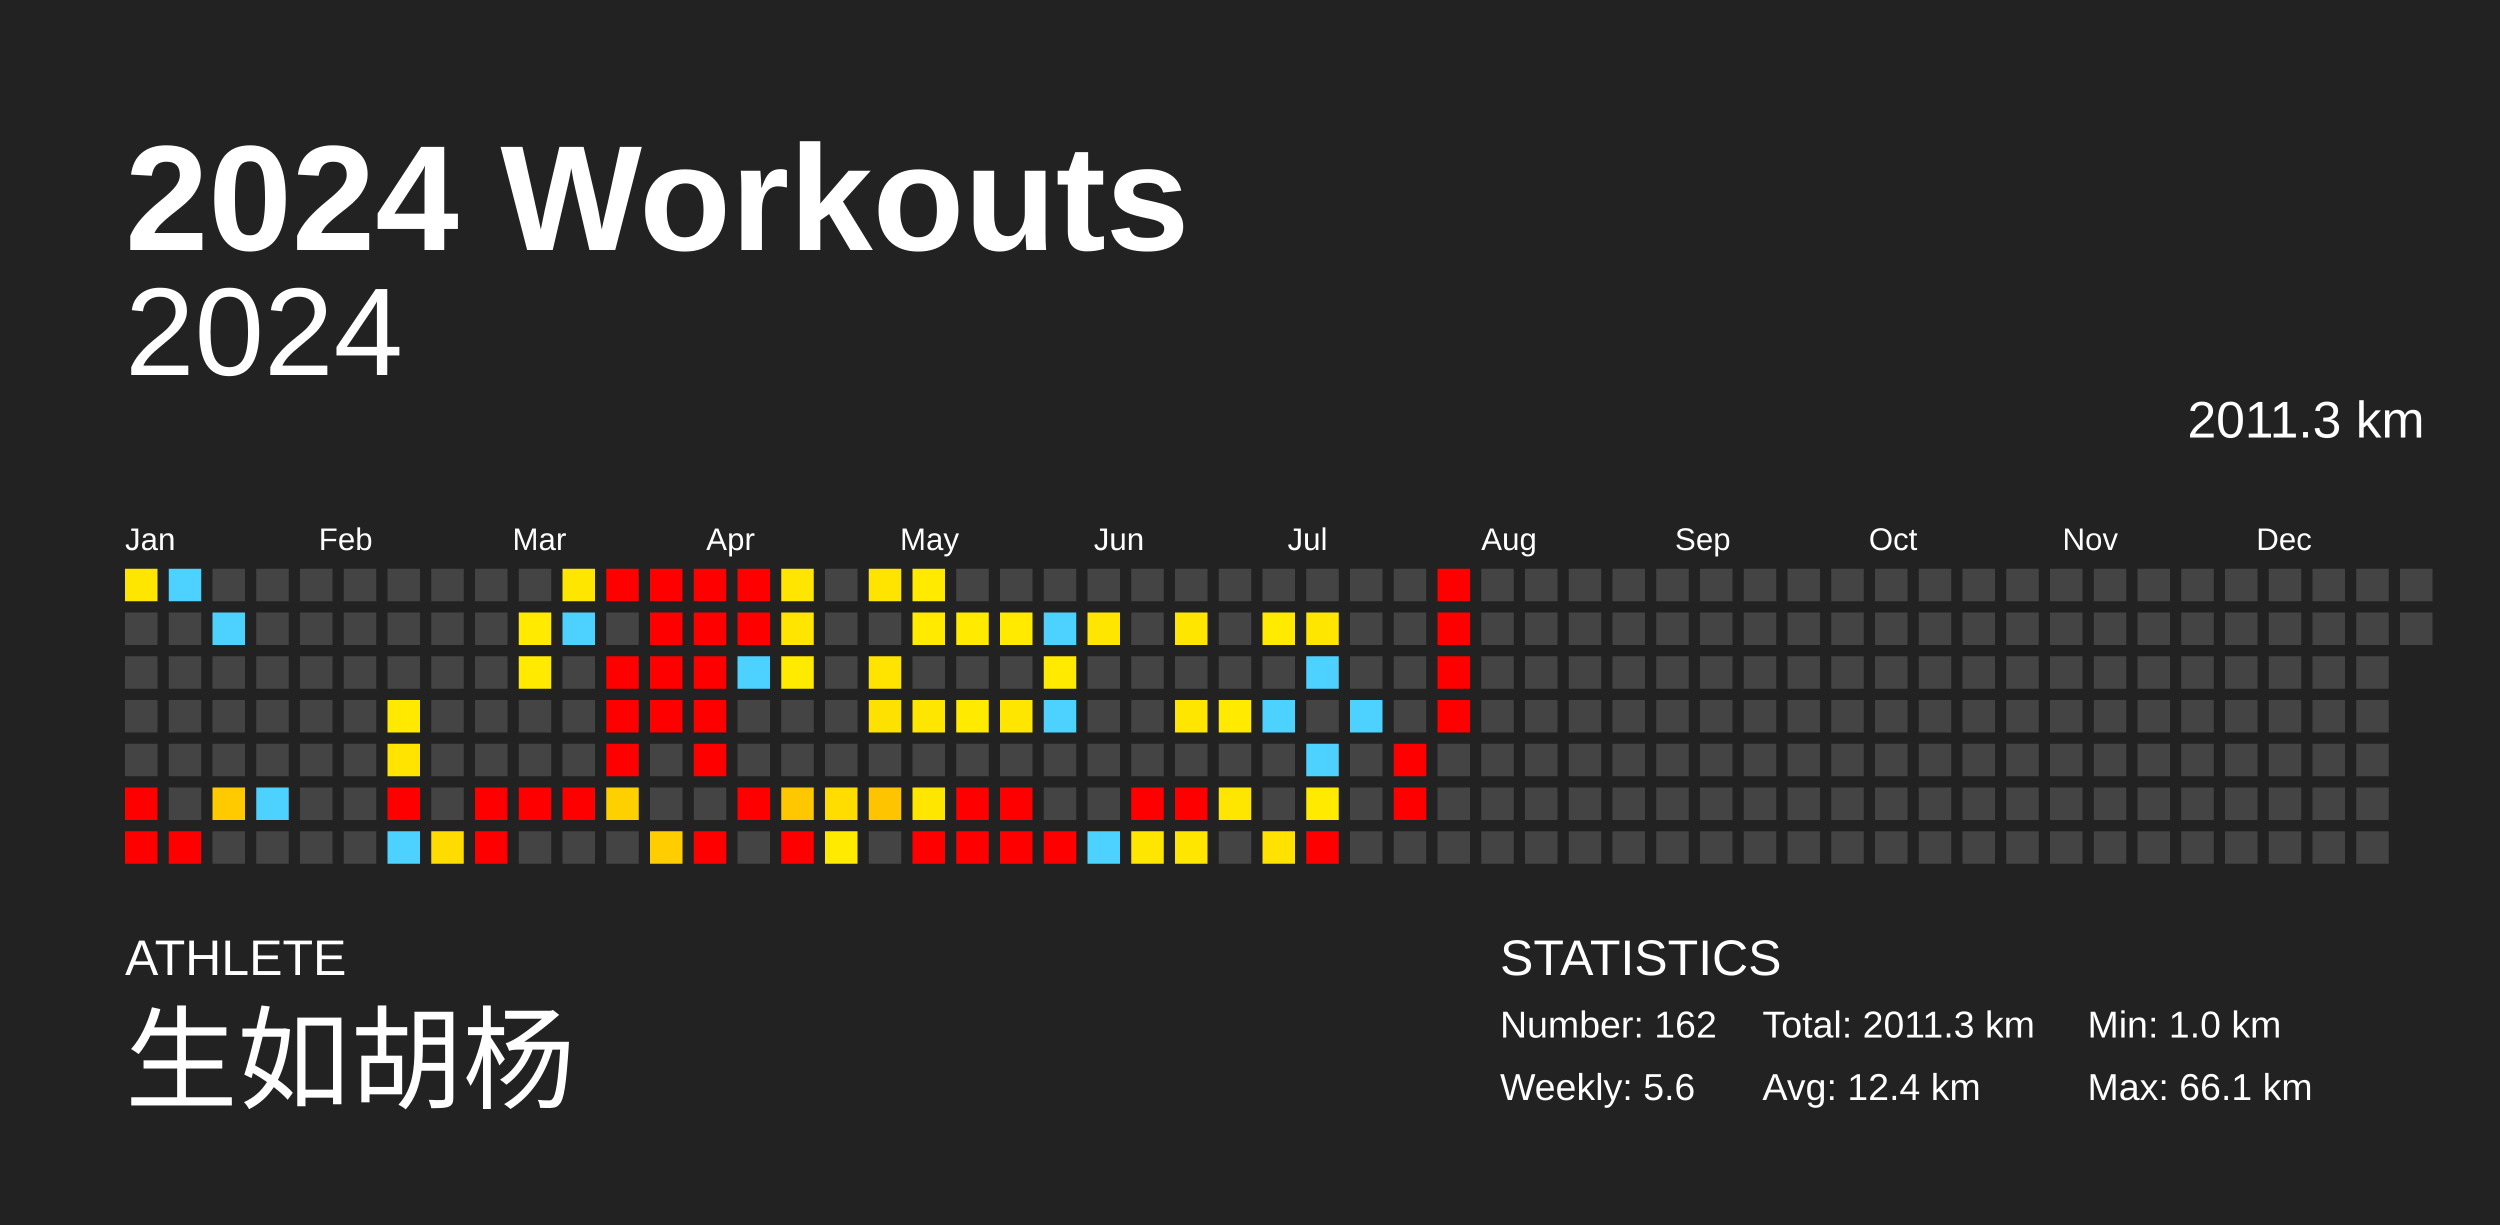
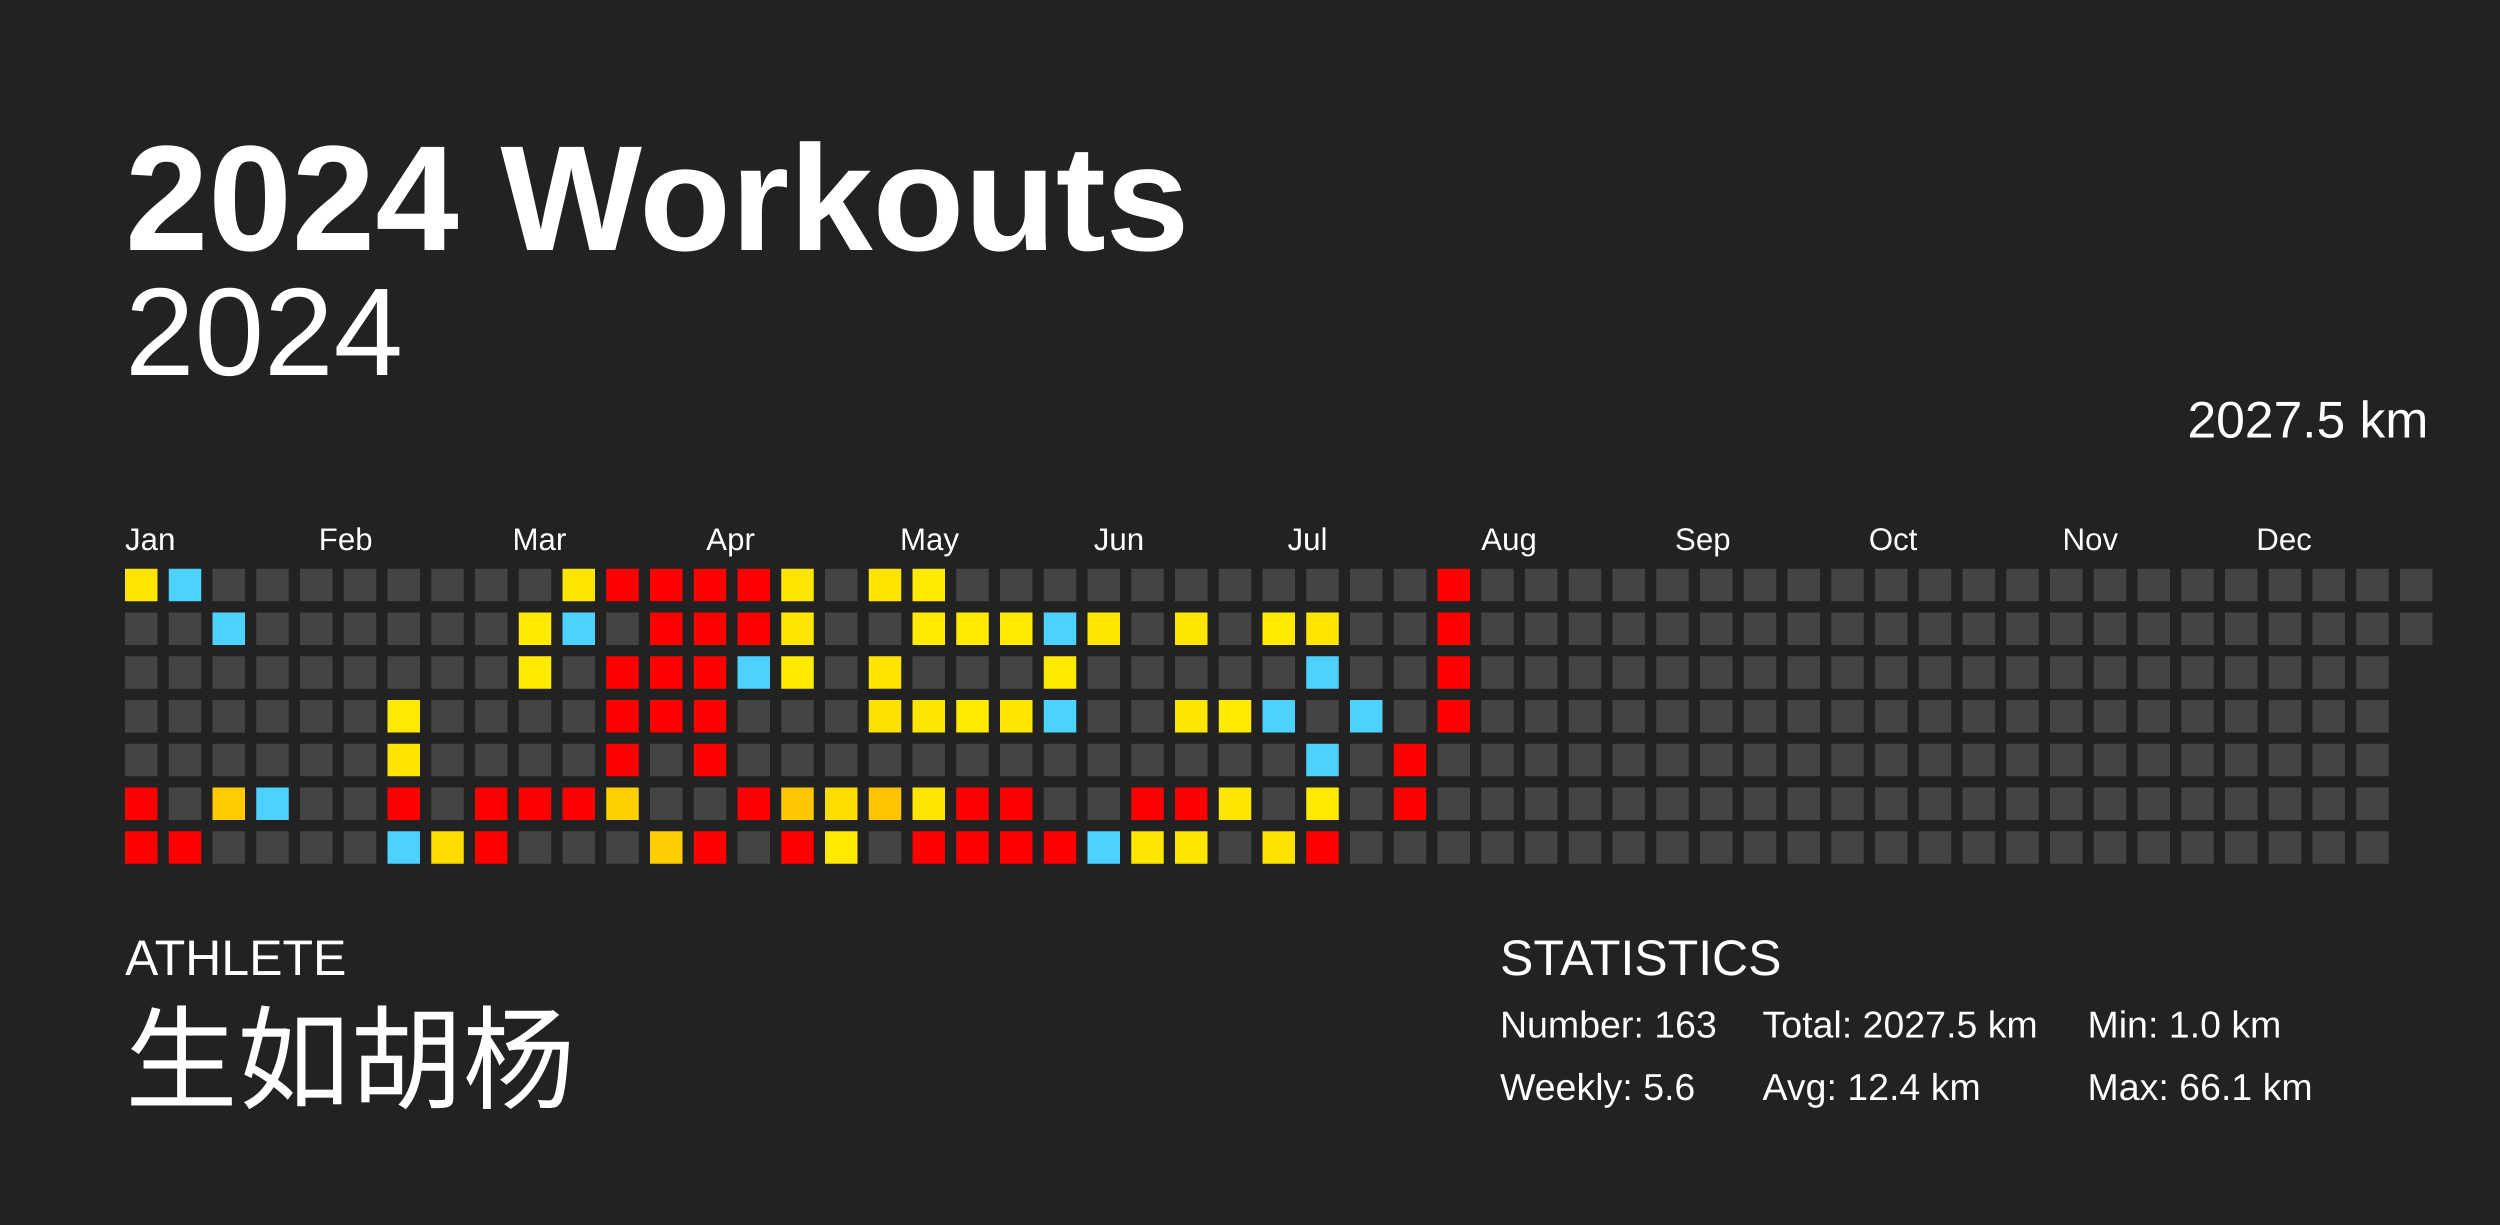
<svg xmlns="http://www.w3.org/2000/svg" baseProfile="full" height="98mm" version="1.1" viewBox="0,0,200,98" width="200mm">
  <defs />
  <rect fill="#222222" height="98" width="200" x="0" y="0" />
  <text fill="#FFFFFF" style="font-size:12px; font-family:Arial; font-weight:bold;" x="10" y="20">2024 Workouts</text>
  <text fill="#FFFFFF" style="font-size:4px; font-family:Arial" x="10" y="78">ATHLETE</text>
  <text fill="#FFFFFF" style="font-size:9px; font-family:Arial" x="10" y="88">生如胡杨</text>
  <text fill="#FFFFFF" style="font-size:4px; font-family:Arial" x="120" y="78">STATISTICS</text>
-   <text fill="#FFFFFF" style="font-size:3px; font-family:Arial" x="120" y="83">Number: 162</text>
+   <text fill="#FFFFFF" style="font-size:3px; font-family:Arial" x="120" y="83">Number: 163</text>
  <text fill="#FFFFFF" style="font-size:3px; font-family:Arial" x="120" y="88">Weekly: 5.6</text>
-   <text fill="#FFFFFF" style="font-size:3px; font-family:Arial" x="141" y="83">Total: 2011.3 km</text>
+   <text fill="#FFFFFF" style="font-size:3px; font-family:Arial" x="141" y="83">Total: 2027.5 km</text>
  <text fill="#FFFFFF" style="font-size:3px; font-family:Arial" x="141" y="88">Avg: 12.4 km</text>
  <text fill="#FFFFFF" style="font-size:3px; font-family:Arial" x="167" y="83">Min: 1.0 km</text>
  <text fill="#FFFFFF" style="font-size:3px; font-family:Arial" x="167" y="88">Max: 66.1 km</text>
  <text alignment-baseline="hanging" fill="#FFFFFF" style="font-size:10.0px; font-family:Arial;" x="10" y="30">2024</text>
-   <text alignment-baseline="hanging" fill="#FFFFFF" style="font-size:4.125px; font-family:Arial;" x="175" y="35">2011.3 km</text>
+   <text alignment-baseline="hanging" fill="#FFFFFF" style="font-size:4.125px; font-family:Arial;" x="175" y="35">2027.5 km</text>
  <text fill="#FFFFFF" style="font-size:2.5px; font-family:Arial" x="10.0" y="44">Jan</text>
  <text fill="#FFFFFF" style="font-size:2.5px; font-family:Arial" x="25.5" y="44">Feb</text>
  <text fill="#FFFFFF" style="font-size:2.5px; font-family:Arial" x="41.0" y="44">Mar</text>
  <text fill="#FFFFFF" style="font-size:2.5px; font-family:Arial" x="56.5" y="44">Apr</text>
  <text fill="#FFFFFF" style="font-size:2.5px; font-family:Arial" x="72.0" y="44">May</text>
  <text fill="#FFFFFF" style="font-size:2.5px; font-family:Arial" x="87.5" y="44">Jun</text>
  <text fill="#FFFFFF" style="font-size:2.5px; font-family:Arial" x="103.0" y="44">Jul</text>
  <text fill="#FFFFFF" style="font-size:2.5px; font-family:Arial" x="118.5" y="44">Aug</text>
  <text fill="#FFFFFF" style="font-size:2.5px; font-family:Arial" x="134.0" y="44">Sep</text>
  <text fill="#FFFFFF" style="font-size:2.5px; font-family:Arial" x="149.5" y="44">Oct</text>
  <text fill="#FFFFFF" style="font-size:2.5px; font-family:Arial" x="165.0" y="44">Nov</text>
  <text fill="#FFFFFF" style="font-size:2.5px; font-family:Arial" x="180.5" y="44">Dec</text>
  <rect fill="#ffe600" height="2.6" width="2.6" x="10.0" y="45.5" />
  <rect fill="#444444" height="2.6" width="2.6" x="10.0" y="49.0" />
  <rect fill="#444444" height="2.6" width="2.6" x="10.0" y="52.5" />
  <rect fill="#444444" height="2.6" width="2.6" x="10.0" y="56.0" />
  <rect fill="#444444" height="2.6" width="2.6" x="10.0" y="59.5" />
  <rect fill="red" height="2.6" width="2.6" x="10.0" y="63.0" />
  <rect fill="red" height="2.6" width="2.6" x="10.0" y="66.5" />
  <rect fill="#4dd2ff" height="2.6" width="2.6" x="13.5" y="45.5" />
  <rect fill="#444444" height="2.6" width="2.6" x="13.5" y="49.0" />
  <rect fill="#444444" height="2.6" width="2.6" x="13.5" y="52.5" />
  <rect fill="#444444" height="2.6" width="2.6" x="13.5" y="56.0" />
  <rect fill="#444444" height="2.6" width="2.6" x="13.5" y="59.5" />
  <rect fill="#444444" height="2.6" width="2.6" x="13.5" y="63.0" />
  <rect fill="red" height="2.6" width="2.6" x="13.5" y="66.5" />
  <rect fill="#444444" height="2.6" width="2.6" x="17.0" y="45.5" />
  <rect fill="#4dd2ff" height="2.6" width="2.6" x="17.0" y="49.0" />
  <rect fill="#444444" height="2.6" width="2.6" x="17.0" y="52.5" />
  <rect fill="#444444" height="2.6" width="2.6" x="17.0" y="56.0" />
  <rect fill="#444444" height="2.6" width="2.6" x="17.0" y="59.5" />
  <rect fill="#ffcb00" height="2.6" width="2.6" x="17.0" y="63.0" />
  <rect fill="#444444" height="2.6" width="2.6" x="17.0" y="66.5" />
  <rect fill="#444444" height="2.6" width="2.6" x="20.5" y="45.5" />
  <rect fill="#444444" height="2.6" width="2.6" x="20.5" y="49.0" />
  <rect fill="#444444" height="2.6" width="2.6" x="20.5" y="52.5" />
  <rect fill="#444444" height="2.6" width="2.6" x="20.5" y="56.0" />
  <rect fill="#444444" height="2.6" width="2.6" x="20.5" y="59.5" />
  <rect fill="#4dd2ff" height="2.6" width="2.6" x="20.5" y="63.0" />
  <rect fill="#444444" height="2.6" width="2.6" x="20.5" y="66.5" />
  <rect fill="#444444" height="2.6" width="2.6" x="24.0" y="45.5" />
  <rect fill="#444444" height="2.6" width="2.6" x="24.0" y="49.0" />
  <rect fill="#444444" height="2.6" width="2.6" x="24.0" y="52.5" />
  <rect fill="#444444" height="2.6" width="2.6" x="24.0" y="56.0" />
  <rect fill="#444444" height="2.6" width="2.6" x="24.0" y="59.5" />
  <rect fill="#444444" height="2.6" width="2.6" x="24.0" y="63.0" />
  <rect fill="#444444" height="2.6" width="2.6" x="24.0" y="66.5" />
  <rect fill="#444444" height="2.6" width="2.6" x="27.5" y="45.5" />
  <rect fill="#444444" height="2.6" width="2.6" x="27.5" y="49.0" />
  <rect fill="#444444" height="2.6" width="2.6" x="27.5" y="52.5" />
  <rect fill="#444444" height="2.6" width="2.6" x="27.5" y="56.0" />
  <rect fill="#444444" height="2.6" width="2.6" x="27.5" y="59.5" />
  <rect fill="#444444" height="2.6" width="2.6" x="27.5" y="63.0" />
  <rect fill="#444444" height="2.6" width="2.6" x="27.5" y="66.5" />
  <rect fill="#444444" height="2.6" width="2.6" x="31.0" y="45.5" />
  <rect fill="#444444" height="2.6" width="2.6" x="31.0" y="49.0" />
  <rect fill="#444444" height="2.6" width="2.6" x="31.0" y="52.5" />
  <rect fill="#ffe900" height="2.6" width="2.6" x="31.0" y="56.0" />
  <rect fill="#ffe400" height="2.6" width="2.6" x="31.0" y="59.5" />
  <rect fill="red" height="2.6" width="2.6" x="31.0" y="63.0" />
  <rect fill="#4dd2ff" height="2.6" width="2.6" x="31.0" y="66.5" />
  <rect fill="#444444" height="2.6" width="2.6" x="34.5" y="45.5" />
  <rect fill="#444444" height="2.6" width="2.6" x="34.5" y="49.0" />
  <rect fill="#444444" height="2.6" width="2.6" x="34.5" y="52.5" />
  <rect fill="#444444" height="2.6" width="2.6" x="34.5" y="56.0" />
  <rect fill="#444444" height="2.6" width="2.6" x="34.5" y="59.5" />
  <rect fill="#444444" height="2.6" width="2.6" x="34.5" y="63.0" />
  <rect fill="#ffdc00" height="2.6" width="2.6" x="34.5" y="66.5" />
  <rect fill="#444444" height="2.6" width="2.6" x="38.0" y="45.5" />
  <rect fill="#444444" height="2.6" width="2.6" x="38.0" y="49.0" />
  <rect fill="#444444" height="2.6" width="2.6" x="38.0" y="52.5" />
  <rect fill="#444444" height="2.6" width="2.6" x="38.0" y="56.0" />
  <rect fill="#444444" height="2.6" width="2.6" x="38.0" y="59.5" />
  <rect fill="red" height="2.6" width="2.6" x="38.0" y="63.0" />
  <rect fill="red" height="2.6" width="2.6" x="38.0" y="66.5" />
  <rect fill="#444444" height="2.6" width="2.6" x="41.5" y="45.5" />
  <rect fill="#ffea00" height="2.6" width="2.6" x="41.5" y="49.0" />
  <rect fill="#ffea00" height="2.6" width="2.6" x="41.5" y="52.5" />
  <rect fill="#444444" height="2.6" width="2.6" x="41.5" y="56.0" />
  <rect fill="#444444" height="2.6" width="2.6" x="41.5" y="59.5" />
  <rect fill="red" height="2.6" width="2.6" x="41.5" y="63.0" />
  <rect fill="#444444" height="2.6" width="2.6" x="41.5" y="66.5" />
  <rect fill="#ffe600" height="2.6" width="2.6" x="45.0" y="45.5" />
  <rect fill="#4dd2ff" height="2.6" width="2.6" x="45.0" y="49.0" />
  <rect fill="#444444" height="2.6" width="2.6" x="45.0" y="52.5" />
  <rect fill="#444444" height="2.6" width="2.6" x="45.0" y="56.0" />
  <rect fill="#444444" height="2.6" width="2.6" x="45.0" y="59.5" />
  <rect fill="red" height="2.6" width="2.6" x="45.0" y="63.0" />
  <rect fill="#444444" height="2.6" width="2.6" x="45.0" y="66.5" />
  <rect fill="red" height="2.6" width="2.6" x="48.5" y="45.5" />
  <rect fill="#444444" height="2.6" width="2.6" x="48.5" y="49.0" />
  <rect fill="red" height="2.6" width="2.6" x="48.5" y="52.5" />
  <rect fill="red" height="2.6" width="2.6" x="48.5" y="56.0" />
  <rect fill="red" height="2.6" width="2.6" x="48.5" y="59.5" />
  <rect fill="#ffd000" height="2.6" width="2.6" x="48.5" y="63.0" />
  <rect fill="#444444" height="2.6" width="2.6" x="48.5" y="66.5" />
  <rect fill="red" height="2.6" width="2.6" x="52.0" y="45.5" />
  <rect fill="red" height="2.6" width="2.6" x="52.0" y="49.0" />
  <rect fill="red" height="2.6" width="2.6" x="52.0" y="52.5" />
  <rect fill="red" height="2.6" width="2.6" x="52.0" y="56.0" />
  <rect fill="#444444" height="2.6" width="2.6" x="52.0" y="59.5" />
  <rect fill="#444444" height="2.6" width="2.6" x="52.0" y="63.0" />
  <rect fill="#ffcd00" height="2.6" width="2.6" x="52.0" y="66.5" />
  <rect fill="red" height="2.6" width="2.6" x="55.5" y="45.5" />
  <rect fill="red" height="2.6" width="2.6" x="55.5" y="49.0" />
  <rect fill="red" height="2.6" width="2.6" x="55.5" y="52.5" />
  <rect fill="red" height="2.6" width="2.6" x="55.5" y="56.0" />
  <rect fill="red" height="2.6" width="2.6" x="55.5" y="59.5" />
  <rect fill="#444444" height="2.6" width="2.6" x="55.5" y="63.0" />
  <rect fill="red" height="2.6" width="2.6" x="55.5" y="66.5" />
  <rect fill="red" height="2.6" width="2.6" x="59.0" y="45.5" />
  <rect fill="red" height="2.6" width="2.6" x="59.0" y="49.0" />
  <rect fill="#4dd2ff" height="2.6" width="2.6" x="59.0" y="52.5" />
  <rect fill="#444444" height="2.6" width="2.6" x="59.0" y="56.0" />
  <rect fill="#444444" height="2.6" width="2.6" x="59.0" y="59.5" />
  <rect fill="red" height="2.6" width="2.6" x="59.0" y="63.0" />
  <rect fill="#444444" height="2.6" width="2.6" x="59.0" y="66.5" />
  <rect fill="#ffe500" height="2.6" width="2.6" x="62.5" y="45.5" />
  <rect fill="#ffe500" height="2.6" width="2.6" x="62.5" y="49.0" />
  <rect fill="#ffea00" height="2.6" width="2.6" x="62.5" y="52.5" />
  <rect fill="#444444" height="2.6" width="2.6" x="62.5" y="56.0" />
  <rect fill="#444444" height="2.6" width="2.6" x="62.5" y="59.5" />
  <rect fill="#ffc700" height="2.6" width="2.6" x="62.5" y="63.0" />
  <rect fill="red" height="2.6" width="2.6" x="62.5" y="66.5" />
  <rect fill="#444444" height="2.6" width="2.6" x="66.0" y="45.5" />
  <rect fill="#444444" height="2.6" width="2.6" x="66.0" y="49.0" />
  <rect fill="#444444" height="2.6" width="2.6" x="66.0" y="52.5" />
  <rect fill="#444444" height="2.6" width="2.6" x="66.0" y="56.0" />
  <rect fill="#444444" height="2.6" width="2.6" x="66.0" y="59.5" />
  <rect fill="#ffdd00" height="2.6" width="2.6" x="66.0" y="63.0" />
  <rect fill="#ffea00" height="2.6" width="2.6" x="66.0" y="66.5" />
  <rect fill="#ffe400" height="2.6" width="2.6" x="69.5" y="45.5" />
  <rect fill="#444444" height="2.6" width="2.6" x="69.5" y="49.0" />
  <rect fill="#ffe400" height="2.6" width="2.6" x="69.5" y="52.5" />
  <rect fill="#ffe100" height="2.6" width="2.6" x="69.5" y="56.0" />
  <rect fill="#444444" height="2.6" width="2.6" x="69.5" y="59.5" />
  <rect fill="#ffc400" height="2.6" width="2.6" x="69.5" y="63.0" />
  <rect fill="#444444" height="2.6" width="2.6" x="69.5" y="66.5" />
  <rect fill="#ffea00" height="2.6" width="2.6" x="73.0" y="45.5" />
  <rect fill="#ffea00" height="2.6" width="2.6" x="73.0" y="49.0" />
  <rect fill="#444444" height="2.6" width="2.6" x="73.0" y="52.5" />
  <rect fill="#ffe600" height="2.6" width="2.6" x="73.0" y="56.0" />
  <rect fill="#444444" height="2.6" width="2.6" x="73.0" y="59.5" />
  <rect fill="#ffe600" height="2.6" width="2.6" x="73.0" y="63.0" />
  <rect fill="red" height="2.6" width="2.6" x="73.0" y="66.5" />
  <rect fill="#444444" height="2.6" width="2.6" x="76.5" y="45.5" />
  <rect fill="#ffea00" height="2.6" width="2.6" x="76.5" y="49.0" />
  <rect fill="#444444" height="2.6" width="2.6" x="76.5" y="52.5" />
  <rect fill="#ffea00" height="2.6" width="2.6" x="76.5" y="56.0" />
  <rect fill="#444444" height="2.6" width="2.6" x="76.5" y="59.5" />
  <rect fill="red" height="2.6" width="2.6" x="76.5" y="63.0" />
  <rect fill="red" height="2.6" width="2.6" x="76.5" y="66.5" />
  <rect fill="#444444" height="2.6" width="2.6" x="80.0" y="45.5" />
  <rect fill="#ffea00" height="2.6" width="2.6" x="80.0" y="49.0" />
  <rect fill="#444444" height="2.6" width="2.6" x="80.0" y="52.5" />
  <rect fill="#ffe600" height="2.6" width="2.6" x="80.0" y="56.0" />
  <rect fill="#444444" height="2.6" width="2.6" x="80.0" y="59.5" />
  <rect fill="red" height="2.6" width="2.6" x="80.0" y="63.0" />
  <rect fill="red" height="2.6" width="2.6" x="80.0" y="66.5" />
  <rect fill="#444444" height="2.6" width="2.6" x="83.5" y="45.5" />
  <rect fill="#4dd2ff" height="2.6" width="2.6" x="83.5" y="49.0" />
  <rect fill="#ffea00" height="2.6" width="2.6" x="83.5" y="52.5" />
  <rect fill="#4dd2ff" height="2.6" width="2.6" x="83.5" y="56.0" />
  <rect fill="#444444" height="2.6" width="2.6" x="83.5" y="59.5" />
  <rect fill="#444444" height="2.6" width="2.6" x="83.5" y="63.0" />
  <rect fill="red" height="2.6" width="2.6" x="83.5" y="66.5" />
  <rect fill="#444444" height="2.6" width="2.6" x="87.0" y="45.5" />
  <rect fill="#ffe600" height="2.6" width="2.6" x="87.0" y="49.0" />
  <rect fill="#444444" height="2.6" width="2.6" x="87.0" y="52.5" />
  <rect fill="#444444" height="2.6" width="2.6" x="87.0" y="56.0" />
  <rect fill="#444444" height="2.6" width="2.6" x="87.0" y="59.5" />
  <rect fill="#444444" height="2.6" width="2.6" x="87.0" y="63.0" />
  <rect fill="#4dd2ff" height="2.6" width="2.6" x="87.0" y="66.5" />
  <rect fill="#444444" height="2.6" width="2.6" x="90.5" y="45.5" />
  <rect fill="#444444" height="2.6" width="2.6" x="90.5" y="49.0" />
  <rect fill="#444444" height="2.6" width="2.6" x="90.5" y="52.5" />
  <rect fill="#444444" height="2.6" width="2.6" x="90.5" y="56.0" />
  <rect fill="#444444" height="2.6" width="2.6" x="90.5" y="59.5" />
  <rect fill="red" height="2.6" width="2.6" x="90.5" y="63.0" />
  <rect fill="#ffe600" height="2.6" width="2.6" x="90.5" y="66.5" />
  <rect fill="#444444" height="2.6" width="2.6" x="94.0" y="45.5" />
  <rect fill="#ffe600" height="2.6" width="2.6" x="94.0" y="49.0" />
  <rect fill="#444444" height="2.6" width="2.6" x="94.0" y="52.5" />
  <rect fill="#ffe600" height="2.6" width="2.6" x="94.0" y="56.0" />
  <rect fill="#444444" height="2.6" width="2.6" x="94.0" y="59.5" />
  <rect fill="red" height="2.6" width="2.6" x="94.0" y="63.0" />
  <rect fill="#ffe600" height="2.6" width="2.6" x="94.0" y="66.5" />
  <rect fill="#444444" height="2.6" width="2.6" x="97.5" y="45.5" />
  <rect fill="#444444" height="2.6" width="2.6" x="97.5" y="49.0" />
  <rect fill="#444444" height="2.6" width="2.6" x="97.5" y="52.5" />
  <rect fill="#ffea00" height="2.6" width="2.6" x="97.5" y="56.0" />
  <rect fill="#444444" height="2.6" width="2.6" x="97.5" y="59.5" />
  <rect fill="#ffe600" height="2.6" width="2.6" x="97.5" y="63.0" />
  <rect fill="#444444" height="2.6" width="2.6" x="97.5" y="66.5" />
  <rect fill="#444444" height="2.6" width="2.6" x="101.0" y="45.5" />
  <rect fill="#ffea00" height="2.6" width="2.6" x="101.0" y="49.0" />
  <rect fill="#444444" height="2.6" width="2.6" x="101.0" y="52.5" />
  <rect fill="#4dd2ff" height="2.6" width="2.6" x="101.0" y="56.0" />
  <rect fill="#444444" height="2.6" width="2.6" x="101.0" y="59.5" />
  <rect fill="#444444" height="2.6" width="2.6" x="101.0" y="63.0" />
  <rect fill="#ffe200" height="2.6" width="2.6" x="101.0" y="66.5" />
  <rect fill="#444444" height="2.6" width="2.6" x="104.5" y="45.5" />
  <rect fill="#ffe600" height="2.6" width="2.6" x="104.5" y="49.0" />
  <rect fill="#4dd2ff" height="2.6" width="2.6" x="104.5" y="52.5" />
  <rect fill="#444444" height="2.6" width="2.6" x="104.5" y="56.0" />
  <rect fill="#4dd2ff" height="2.6" width="2.6" x="104.5" y="59.5" />
  <rect fill="#ffea00" height="2.6" width="2.6" x="104.5" y="63.0" />
  <rect fill="red" height="2.6" width="2.6" x="104.5" y="66.5" />
  <rect fill="#444444" height="2.6" width="2.6" x="108.0" y="45.5" />
  <rect fill="#444444" height="2.6" width="2.6" x="108.0" y="49.0" />
  <rect fill="#444444" height="2.6" width="2.6" x="108.0" y="52.5" />
  <rect fill="#4dd2ff" height="2.6" width="2.6" x="108.0" y="56.0" />
  <rect fill="#444444" height="2.6" width="2.6" x="108.0" y="59.5" />
  <rect fill="#444444" height="2.6" width="2.6" x="108.0" y="63.0" />
  <rect fill="#444444" height="2.6" width="2.6" x="108.0" y="66.5" />
  <rect fill="#444444" height="2.6" width="2.6" x="111.5" y="45.5" />
  <rect fill="#444444" height="2.6" width="2.6" x="111.5" y="49.0" />
  <rect fill="#444444" height="2.6" width="2.6" x="111.5" y="52.5" />
  <rect fill="#444444" height="2.6" width="2.6" x="111.5" y="56.0" />
  <rect fill="red" height="2.6" width="2.6" x="111.5" y="59.5" />
  <rect fill="red" height="2.6" width="2.6" x="111.5" y="63.0" />
  <rect fill="#444444" height="2.6" width="2.6" x="111.5" y="66.5" />
  <rect fill="red" height="2.6" width="2.6" x="115.0" y="45.5" />
  <rect fill="red" height="2.6" width="2.6" x="115.0" y="49.0" />
  <rect fill="red" height="2.6" width="2.6" x="115.0" y="52.5" />
  <rect fill="red" height="2.6" width="2.6" x="115.0" y="56.0" />
  <rect fill="#444444" height="2.6" width="2.6" x="115.0" y="59.5" />
  <rect fill="#444444" height="2.6" width="2.6" x="115.0" y="63.0" />
  <rect fill="#444444" height="2.6" width="2.6" x="115.0" y="66.5" />
  <rect fill="#444444" height="2.6" width="2.6" x="118.5" y="45.5" />
  <rect fill="#444444" height="2.6" width="2.6" x="118.5" y="49.0" />
  <rect fill="#444444" height="2.6" width="2.6" x="118.5" y="52.5" />
  <rect fill="#444444" height="2.6" width="2.6" x="118.5" y="56.0" />
  <rect fill="#444444" height="2.6" width="2.6" x="118.5" y="59.5" />
  <rect fill="#444444" height="2.6" width="2.6" x="118.5" y="63.0" />
  <rect fill="#444444" height="2.6" width="2.6" x="118.5" y="66.5" />
  <rect fill="#444444" height="2.6" width="2.6" x="122.0" y="45.5" />
  <rect fill="#444444" height="2.6" width="2.6" x="122.0" y="49.0" />
  <rect fill="#444444" height="2.6" width="2.6" x="122.0" y="52.5" />
  <rect fill="#444444" height="2.6" width="2.6" x="122.0" y="56.0" />
  <rect fill="#444444" height="2.6" width="2.6" x="122.0" y="59.5" />
  <rect fill="#444444" height="2.6" width="2.6" x="122.0" y="63.0" />
  <rect fill="#444444" height="2.6" width="2.6" x="122.0" y="66.5" />
  <rect fill="#444444" height="2.6" width="2.6" x="125.5" y="45.5" />
  <rect fill="#444444" height="2.6" width="2.6" x="125.5" y="49.0" />
  <rect fill="#444444" height="2.6" width="2.6" x="125.5" y="52.5" />
  <rect fill="#444444" height="2.6" width="2.6" x="125.5" y="56.0" />
  <rect fill="#444444" height="2.6" width="2.6" x="125.5" y="59.5" />
  <rect fill="#444444" height="2.6" width="2.6" x="125.5" y="63.0" />
  <rect fill="#444444" height="2.6" width="2.6" x="125.5" y="66.5" />
  <rect fill="#444444" height="2.6" width="2.6" x="129.0" y="45.5" />
  <rect fill="#444444" height="2.6" width="2.6" x="129.0" y="49.0" />
  <rect fill="#444444" height="2.6" width="2.6" x="129.0" y="52.5" />
  <rect fill="#444444" height="2.6" width="2.6" x="129.0" y="56.0" />
  <rect fill="#444444" height="2.6" width="2.6" x="129.0" y="59.5" />
  <rect fill="#444444" height="2.6" width="2.6" x="129.0" y="63.0" />
  <rect fill="#444444" height="2.6" width="2.6" x="129.0" y="66.5" />
  <rect fill="#444444" height="2.6" width="2.6" x="132.5" y="45.5" />
  <rect fill="#444444" height="2.6" width="2.6" x="132.5" y="49.0" />
  <rect fill="#444444" height="2.6" width="2.6" x="132.5" y="52.5" />
  <rect fill="#444444" height="2.6" width="2.6" x="132.5" y="56.0" />
  <rect fill="#444444" height="2.6" width="2.6" x="132.5" y="59.5" />
  <rect fill="#444444" height="2.6" width="2.6" x="132.5" y="63.0" />
  <rect fill="#444444" height="2.6" width="2.6" x="132.5" y="66.5" />
  <rect fill="#444444" height="2.6" width="2.6" x="136.0" y="45.5" />
  <rect fill="#444444" height="2.6" width="2.6" x="136.0" y="49.0" />
  <rect fill="#444444" height="2.6" width="2.6" x="136.0" y="52.5" />
  <rect fill="#444444" height="2.6" width="2.6" x="136.0" y="56.0" />
  <rect fill="#444444" height="2.6" width="2.6" x="136.0" y="59.5" />
  <rect fill="#444444" height="2.6" width="2.6" x="136.0" y="63.0" />
  <rect fill="#444444" height="2.6" width="2.6" x="136.0" y="66.5" />
  <rect fill="#444444" height="2.6" width="2.6" x="139.5" y="45.5" />
  <rect fill="#444444" height="2.6" width="2.6" x="139.5" y="49.0" />
  <rect fill="#444444" height="2.6" width="2.6" x="139.5" y="52.5" />
  <rect fill="#444444" height="2.6" width="2.6" x="139.5" y="56.0" />
  <rect fill="#444444" height="2.6" width="2.6" x="139.5" y="59.5" />
  <rect fill="#444444" height="2.6" width="2.6" x="139.5" y="63.0" />
  <rect fill="#444444" height="2.6" width="2.6" x="139.5" y="66.5" />
  <rect fill="#444444" height="2.6" width="2.6" x="143.0" y="45.5" />
  <rect fill="#444444" height="2.6" width="2.6" x="143.0" y="49.0" />
  <rect fill="#444444" height="2.6" width="2.6" x="143.0" y="52.5" />
  <rect fill="#444444" height="2.6" width="2.6" x="143.0" y="56.0" />
  <rect fill="#444444" height="2.6" width="2.6" x="143.0" y="59.5" />
  <rect fill="#444444" height="2.6" width="2.6" x="143.0" y="63.0" />
  <rect fill="#444444" height="2.6" width="2.6" x="143.0" y="66.5" />
  <rect fill="#444444" height="2.6" width="2.6" x="146.5" y="45.5" />
  <rect fill="#444444" height="2.6" width="2.6" x="146.5" y="49.0" />
  <rect fill="#444444" height="2.6" width="2.6" x="146.5" y="52.5" />
  <rect fill="#444444" height="2.6" width="2.6" x="146.5" y="56.0" />
  <rect fill="#444444" height="2.6" width="2.6" x="146.5" y="59.5" />
  <rect fill="#444444" height="2.6" width="2.6" x="146.5" y="63.0" />
  <rect fill="#444444" height="2.6" width="2.6" x="146.5" y="66.5" />
  <rect fill="#444444" height="2.6" width="2.6" x="150.0" y="45.5" />
  <rect fill="#444444" height="2.6" width="2.6" x="150.0" y="49.0" />
  <rect fill="#444444" height="2.6" width="2.6" x="150.0" y="52.5" />
  <rect fill="#444444" height="2.6" width="2.6" x="150.0" y="56.0" />
  <rect fill="#444444" height="2.6" width="2.6" x="150.0" y="59.5" />
  <rect fill="#444444" height="2.6" width="2.6" x="150.0" y="63.0" />
  <rect fill="#444444" height="2.6" width="2.6" x="150.0" y="66.5" />
  <rect fill="#444444" height="2.6" width="2.6" x="153.5" y="45.5" />
  <rect fill="#444444" height="2.6" width="2.6" x="153.5" y="49.0" />
  <rect fill="#444444" height="2.6" width="2.6" x="153.5" y="52.5" />
  <rect fill="#444444" height="2.6" width="2.6" x="153.5" y="56.0" />
  <rect fill="#444444" height="2.6" width="2.6" x="153.5" y="59.5" />
  <rect fill="#444444" height="2.6" width="2.6" x="153.5" y="63.0" />
  <rect fill="#444444" height="2.6" width="2.6" x="153.5" y="66.5" />
  <rect fill="#444444" height="2.6" width="2.6" x="157.0" y="45.5" />
  <rect fill="#444444" height="2.6" width="2.6" x="157.0" y="49.0" />
  <rect fill="#444444" height="2.6" width="2.6" x="157.0" y="52.5" />
  <rect fill="#444444" height="2.6" width="2.6" x="157.0" y="56.0" />
  <rect fill="#444444" height="2.6" width="2.6" x="157.0" y="59.5" />
  <rect fill="#444444" height="2.6" width="2.6" x="157.0" y="63.0" />
  <rect fill="#444444" height="2.6" width="2.6" x="157.0" y="66.5" />
  <rect fill="#444444" height="2.6" width="2.6" x="160.5" y="45.5" />
  <rect fill="#444444" height="2.6" width="2.6" x="160.5" y="49.0" />
  <rect fill="#444444" height="2.6" width="2.6" x="160.5" y="52.5" />
  <rect fill="#444444" height="2.6" width="2.6" x="160.5" y="56.0" />
  <rect fill="#444444" height="2.6" width="2.6" x="160.5" y="59.5" />
  <rect fill="#444444" height="2.6" width="2.6" x="160.5" y="63.0" />
  <rect fill="#444444" height="2.6" width="2.6" x="160.5" y="66.5" />
  <rect fill="#444444" height="2.6" width="2.6" x="164.0" y="45.5" />
  <rect fill="#444444" height="2.6" width="2.6" x="164.0" y="49.0" />
  <rect fill="#444444" height="2.6" width="2.6" x="164.0" y="52.5" />
  <rect fill="#444444" height="2.6" width="2.6" x="164.0" y="56.0" />
  <rect fill="#444444" height="2.6" width="2.6" x="164.0" y="59.5" />
  <rect fill="#444444" height="2.6" width="2.6" x="164.0" y="63.0" />
  <rect fill="#444444" height="2.6" width="2.6" x="164.0" y="66.5" />
  <rect fill="#444444" height="2.6" width="2.6" x="167.5" y="45.5" />
  <rect fill="#444444" height="2.6" width="2.6" x="167.5" y="49.0" />
  <rect fill="#444444" height="2.6" width="2.6" x="167.5" y="52.5" />
  <rect fill="#444444" height="2.6" width="2.6" x="167.5" y="56.0" />
  <rect fill="#444444" height="2.6" width="2.6" x="167.5" y="59.5" />
  <rect fill="#444444" height="2.6" width="2.6" x="167.5" y="63.0" />
  <rect fill="#444444" height="2.6" width="2.6" x="167.5" y="66.5" />
  <rect fill="#444444" height="2.6" width="2.6" x="171.0" y="45.5" />
  <rect fill="#444444" height="2.6" width="2.6" x="171.0" y="49.0" />
  <rect fill="#444444" height="2.6" width="2.6" x="171.0" y="52.5" />
  <rect fill="#444444" height="2.6" width="2.6" x="171.0" y="56.0" />
  <rect fill="#444444" height="2.6" width="2.6" x="171.0" y="59.5" />
  <rect fill="#444444" height="2.6" width="2.6" x="171.0" y="63.0" />
  <rect fill="#444444" height="2.6" width="2.6" x="171.0" y="66.5" />
  <rect fill="#444444" height="2.6" width="2.6" x="174.5" y="45.5" />
  <rect fill="#444444" height="2.6" width="2.6" x="174.5" y="49.0" />
  <rect fill="#444444" height="2.6" width="2.6" x="174.5" y="52.5" />
  <rect fill="#444444" height="2.6" width="2.6" x="174.5" y="56.0" />
  <rect fill="#444444" height="2.6" width="2.6" x="174.5" y="59.5" />
  <rect fill="#444444" height="2.6" width="2.6" x="174.5" y="63.0" />
  <rect fill="#444444" height="2.6" width="2.6" x="174.5" y="66.5" />
  <rect fill="#444444" height="2.6" width="2.6" x="178.0" y="45.5" />
  <rect fill="#444444" height="2.6" width="2.6" x="178.0" y="49.0" />
  <rect fill="#444444" height="2.6" width="2.6" x="178.0" y="52.5" />
  <rect fill="#444444" height="2.6" width="2.6" x="178.0" y="56.0" />
  <rect fill="#444444" height="2.6" width="2.6" x="178.0" y="59.5" />
  <rect fill="#444444" height="2.6" width="2.6" x="178.0" y="63.0" />
  <rect fill="#444444" height="2.6" width="2.6" x="178.0" y="66.5" />
  <rect fill="#444444" height="2.6" width="2.6" x="181.5" y="45.5" />
  <rect fill="#444444" height="2.6" width="2.6" x="181.5" y="49.0" />
  <rect fill="#444444" height="2.6" width="2.6" x="181.5" y="52.5" />
  <rect fill="#444444" height="2.6" width="2.6" x="181.5" y="56.0" />
  <rect fill="#444444" height="2.6" width="2.6" x="181.5" y="59.5" />
  <rect fill="#444444" height="2.6" width="2.6" x="181.5" y="63.0" />
  <rect fill="#444444" height="2.6" width="2.6" x="181.5" y="66.5" />
  <rect fill="#444444" height="2.6" width="2.6" x="185.0" y="45.5" />
  <rect fill="#444444" height="2.6" width="2.6" x="185.0" y="49.0" />
  <rect fill="#444444" height="2.6" width="2.6" x="185.0" y="52.5" />
  <rect fill="#444444" height="2.6" width="2.6" x="185.0" y="56.0" />
  <rect fill="#444444" height="2.6" width="2.6" x="185.0" y="59.5" />
  <rect fill="#444444" height="2.6" width="2.6" x="185.0" y="63.0" />
  <rect fill="#444444" height="2.6" width="2.6" x="185.0" y="66.5" />
  <rect fill="#444444" height="2.6" width="2.6" x="188.5" y="45.5" />
  <rect fill="#444444" height="2.6" width="2.6" x="188.5" y="49.0" />
  <rect fill="#444444" height="2.6" width="2.6" x="188.5" y="52.5" />
  <rect fill="#444444" height="2.6" width="2.6" x="188.5" y="56.0" />
  <rect fill="#444444" height="2.6" width="2.6" x="188.5" y="59.5" />
  <rect fill="#444444" height="2.6" width="2.6" x="188.5" y="63.0" />
  <rect fill="#444444" height="2.6" width="2.6" x="188.5" y="66.5" />
  <rect fill="#444444" height="2.6" width="2.6" x="192.0" y="45.5" />
  <rect fill="#444444" height="2.6" width="2.6" x="192.0" y="49.0" />
</svg>
